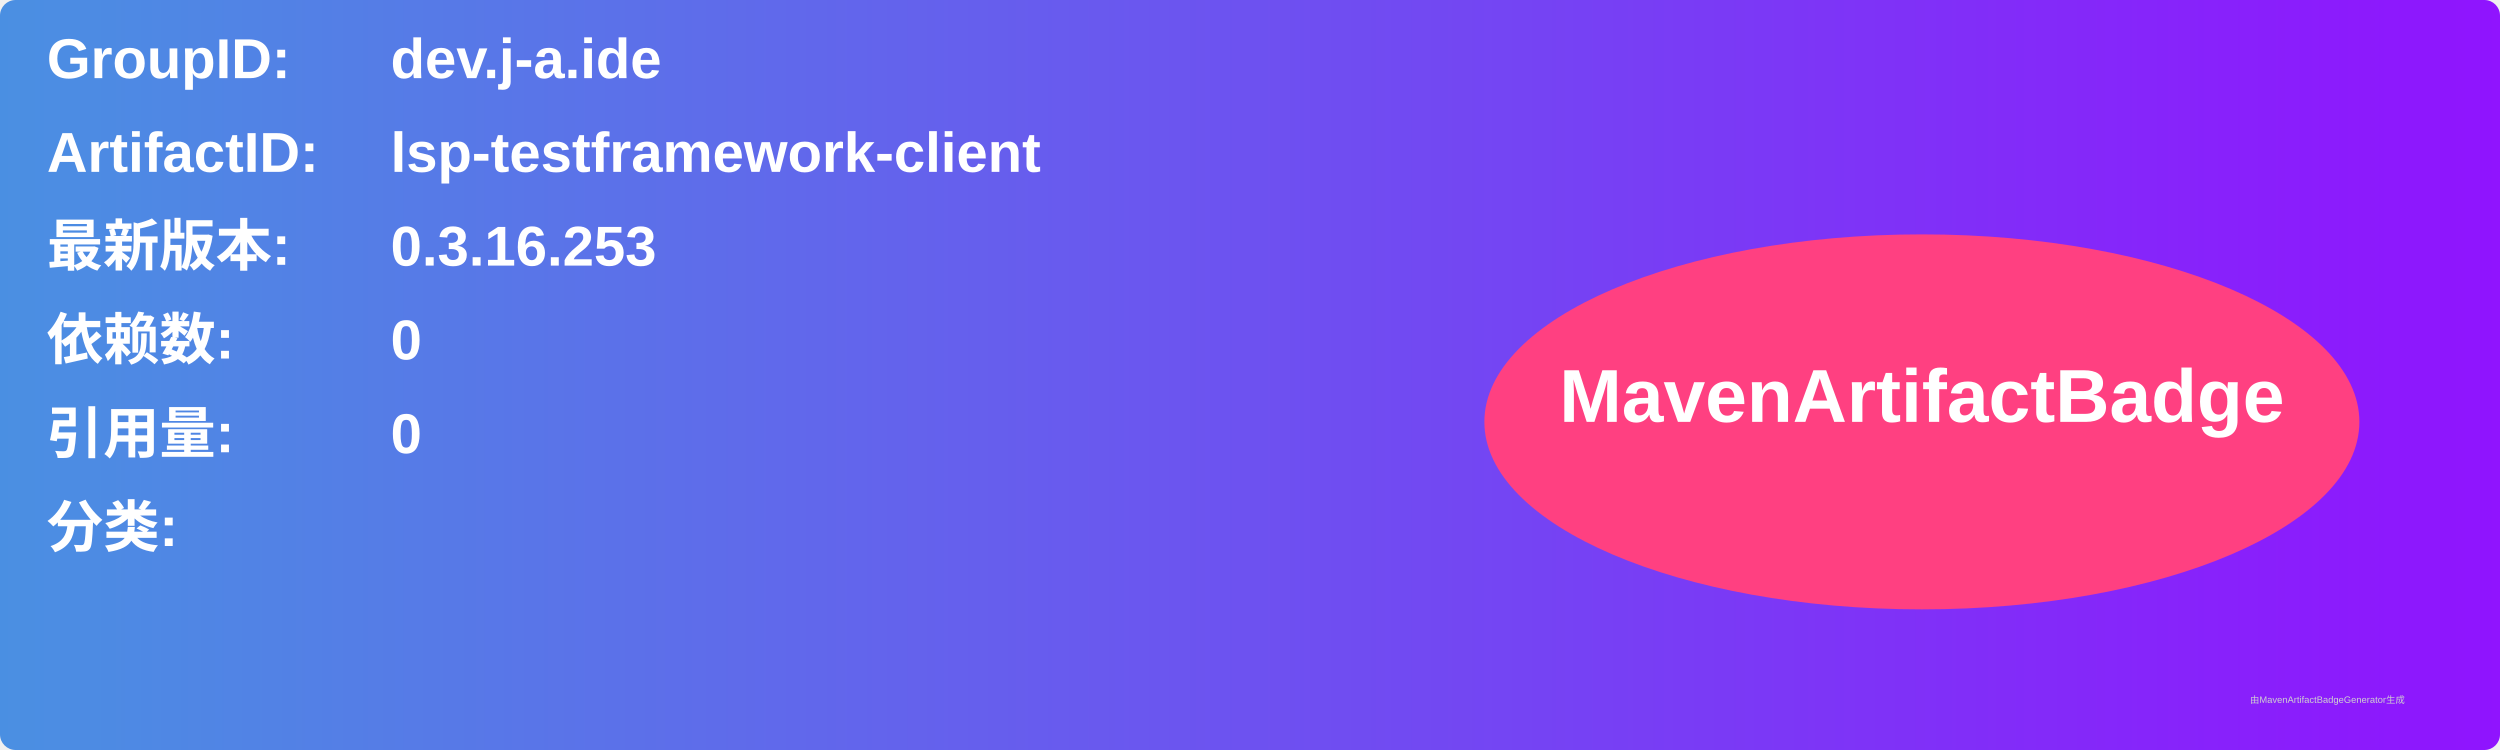
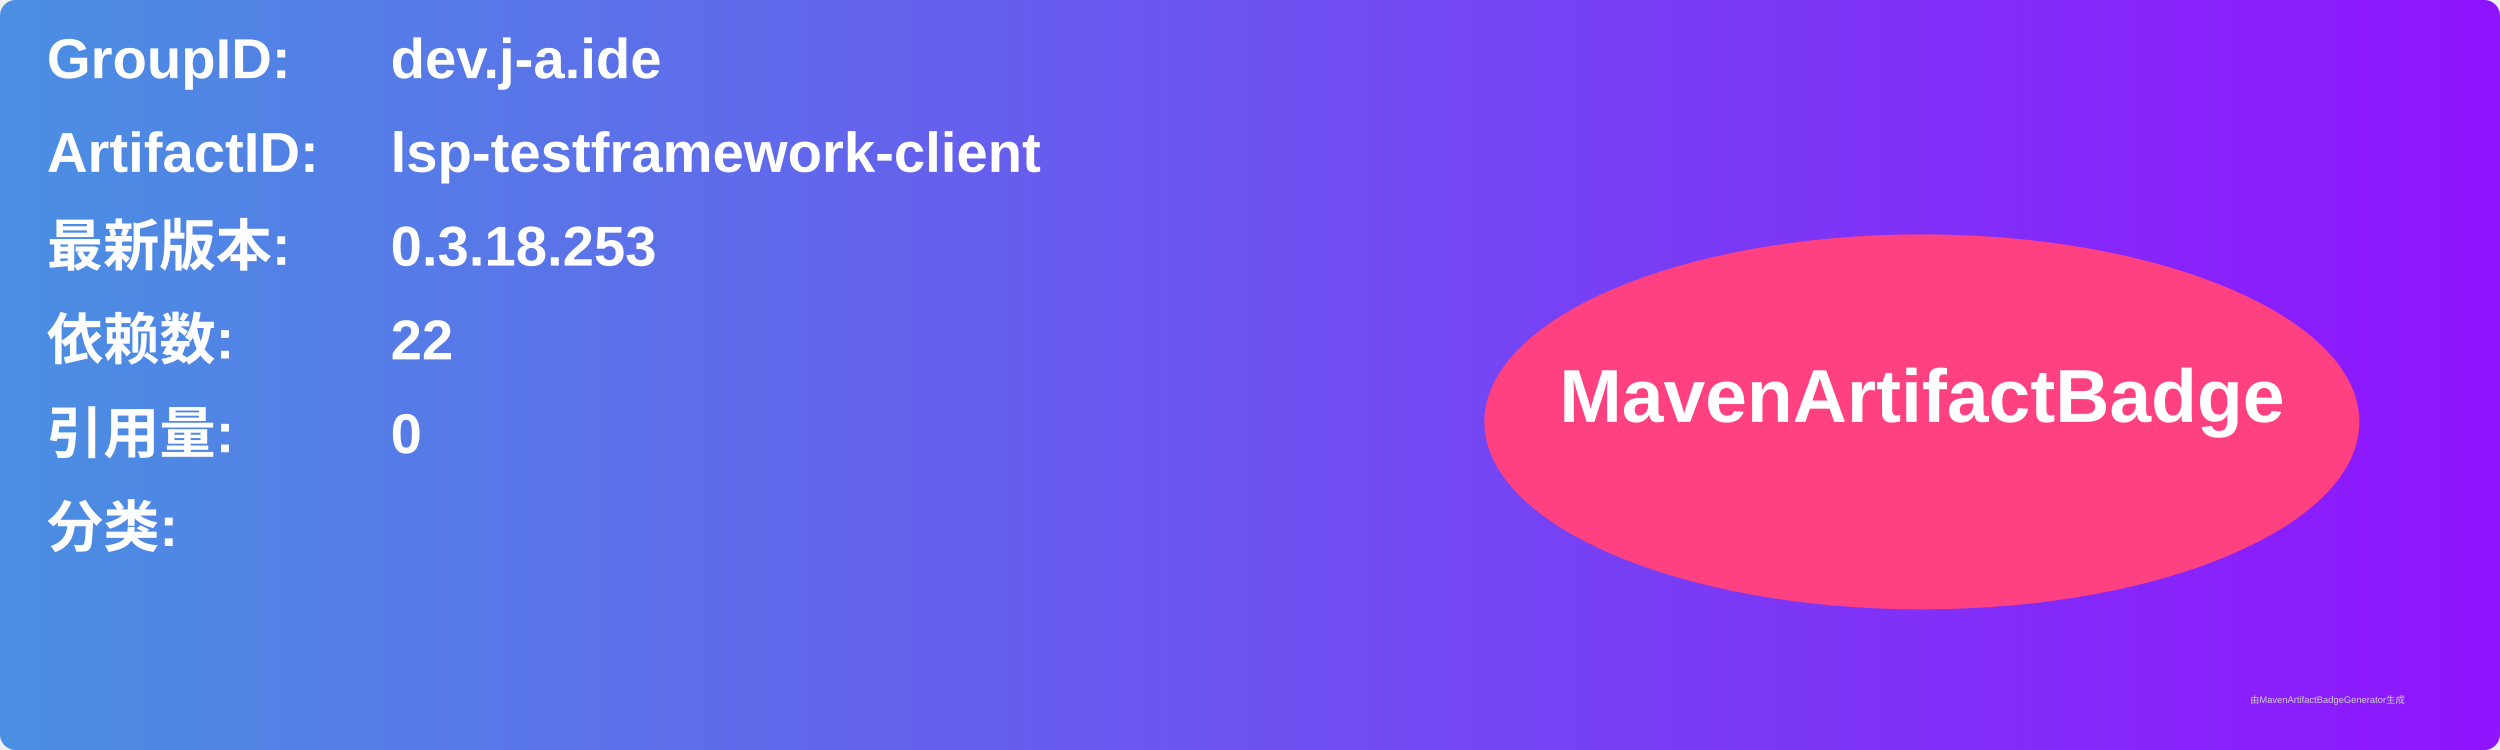
<svg xmlns="http://www.w3.org/2000/svg" width="800" height="240" viewBox="0 0 800 240">
  <linearGradient id="grad" x1="0%" y1="0%" x2="100%" y2="0%">
    <stop offset="0%" stop-color="#4a90e2" />
    <stop offset="100%" stop-color="#9013fe" />
  </linearGradient>
  <rect width="100%" height="100%" rx="5" ry="5" fill="url(#grad)" />
  <g transform="translate(15, 15)">
    <text x="0" y="10" font-family="Arial" font-size="18" fill="white" font-weight="bold" width="260">GroupID:</text>
    <text x="110" y="10" font-family="Arial" font-size="18" fill="white" font-weight="bold" width="460">dev.j-a.ide</text>
    <text x="0" y="40" font-family="Arial" font-size="18" fill="white" font-weight="bold" width="260">ArtifactID:</text>
    <text x="110" y="40" font-family="Arial" font-size="18" fill="white" font-weight="bold" width="460">lsp-testframework-client</text>
    <text x="0" y="70" font-family="Arial" font-size="18" fill="white" font-weight="bold">最新版本:</text>
    <text x="110" y="70" font-family="Arial" font-size="18" fill="white" font-weight="bold">
-       <tspan font-weight="bold">0.3.16.253</tspan>
+       <tspan font-weight="bold">0.3.18.253</tspan>
    </text>
    <text x="0" y="100" font-family="Arial" font-size="18" fill="white" font-weight="bold">依赖数: </text>
    <text x="110" y="100" font-family="Arial" font-size="18" fill="white">
-       <tspan font-weight="bold">0</tspan>
+       <tspan font-weight="bold">22</tspan>
    </text>
    <text x="0" y="130" font-family="Arial" font-size="18" fill="white" font-weight="bold">引用量: </text>
    <text x="110" y="130" font-family="Arial" font-size="18" fill="white">
      <tspan font-weight="bold">0</tspan>
    </text>
    <text x="0" y="160" font-family="Arial" font-size="18" fill="white" font-weight="bold">分类:</text>
    <text x="10" y="190" font-family="Arial" font-size="10" fill="white">
      <tspan font-weight="bold" />
    </text>
    <ellipse cx="600" cy="120" rx="140" ry="60" fill="#ff4081" />
    <text x="600" y="120" text-anchor="middle" font-family="Arial" font-size="24" fill="white" font-weight="bold">MavenArtifactBadge</text>
  </g>
  <text x="720" y="225" font-family="Arial" font-size="3" fill="#d0d0d0">由MavenArtifactBadgeGenerator生成</text>
</svg>
